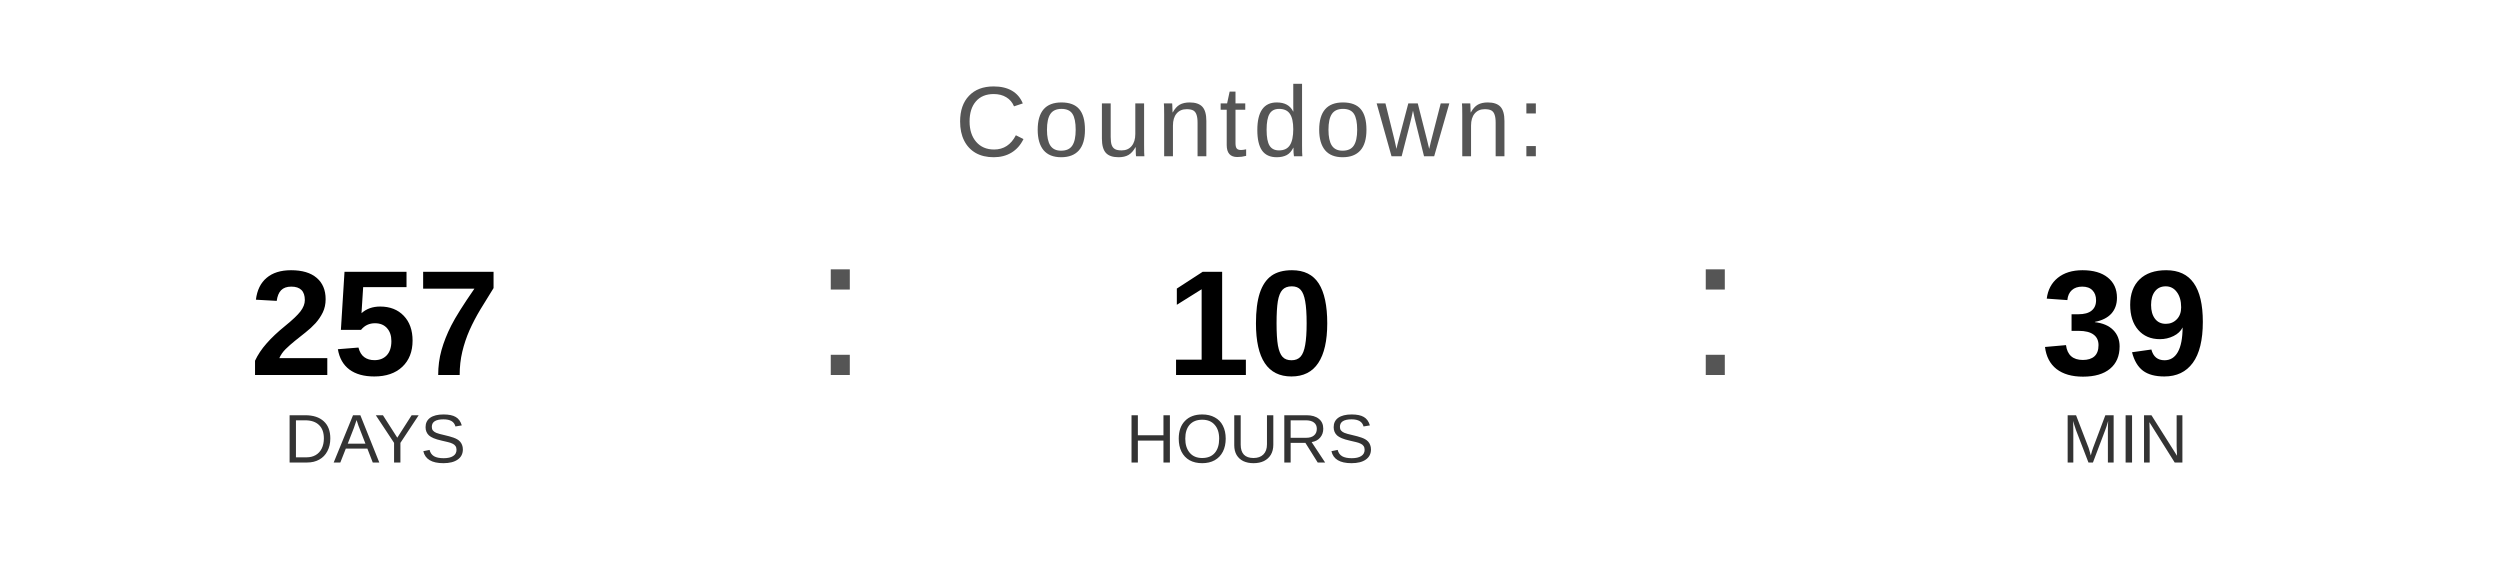
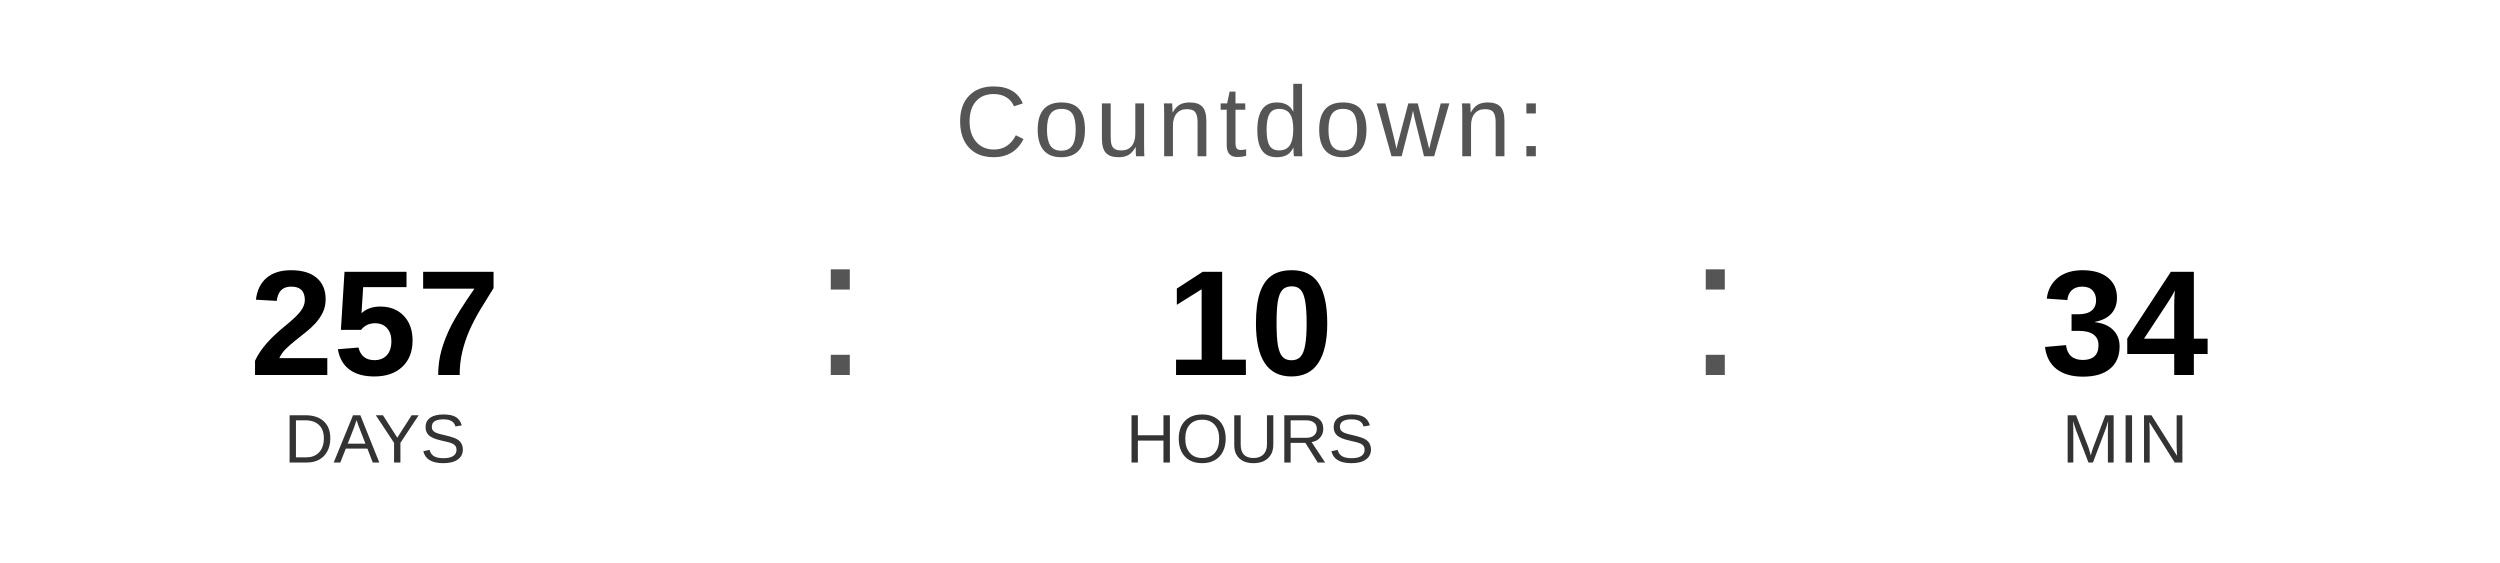
<svg xmlns="http://www.w3.org/2000/svg" width="400" height="90" viewBox="0 0 400 90">
  <text x="200" y="25" font-family="Arial, Helvetica, sans-serif" font-size="16" fill="#555555" text-anchor="middle" letter-spacing="1">
    Countdown:
  </text>
  <text x="60" y="60" font-family="Arial, Helvetica, sans-serif" font-size="24" font-weight="bold" fill="#000000" text-anchor="middle">257</text>
  <text x="60" y="74" font-family="Arial, Helvetica, sans-serif" font-size="11" fill="#333333" text-anchor="middle">DAYS</text>
  <text x="130" y="60" font-family="Arial, sans-serif" font-size="32" fill="#555555">:</text>
  <text x="200" y="60" font-family="Arial, Helvetica, sans-serif" font-size="24" font-weight="bold" fill="#000000" text-anchor="middle">10</text>
  <text x="200" y="74" font-family="Arial, Helvetica, sans-serif" font-size="11" fill="#333333" text-anchor="middle">HOURS</text>
  <text x="270" y="60" font-family="Arial, sans-serif" font-size="32" fill="#555555">:</text>
-   <text x="340" y="60" font-family="Arial, Helvetica, sans-serif" font-size="24" font-weight="bold" fill="#000000" text-anchor="middle">39</text>
+   <text x="340" y="60" font-family="Arial, Helvetica, sans-serif" font-size="24" font-weight="bold" fill="#000000" text-anchor="middle">34</text>
  <text x="340" y="74" font-family="Arial, Helvetica, sans-serif" font-size="11" fill="#333333" text-anchor="middle">MIN</text>
</svg>
